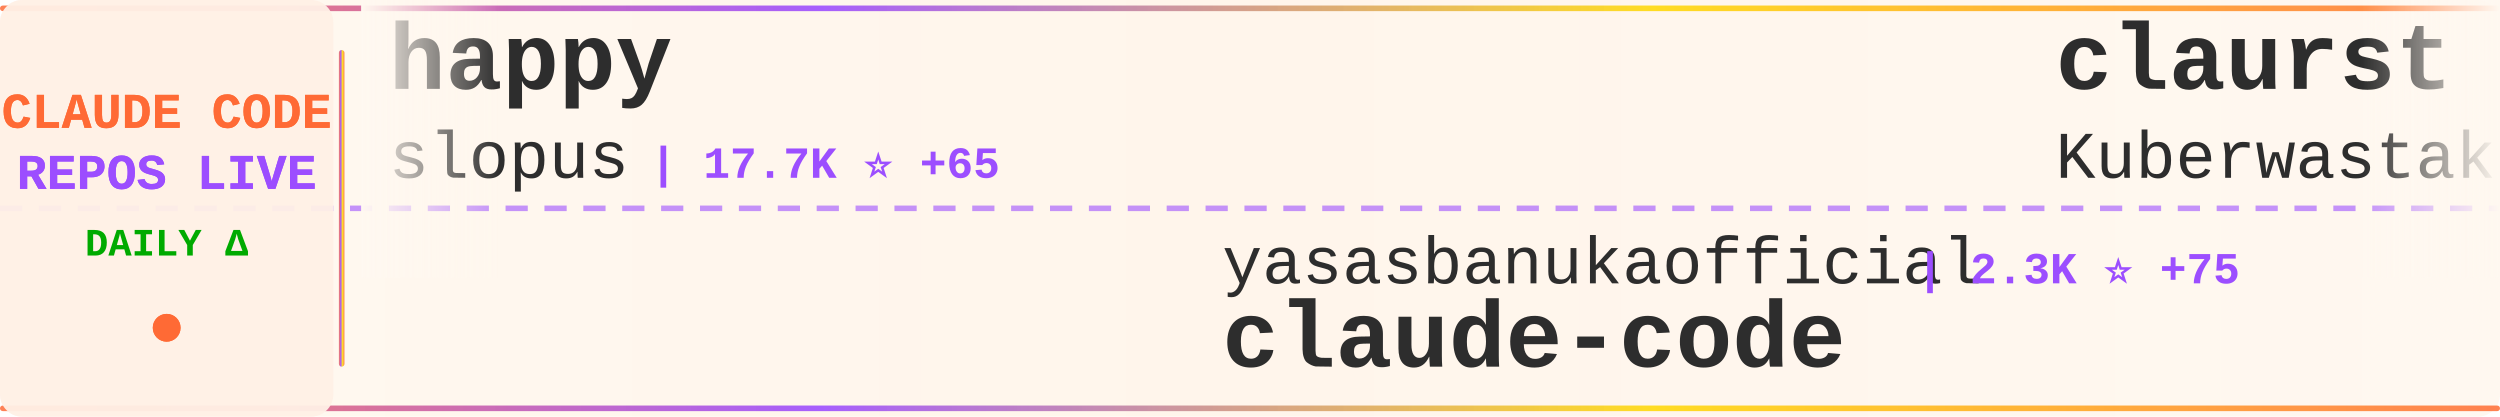
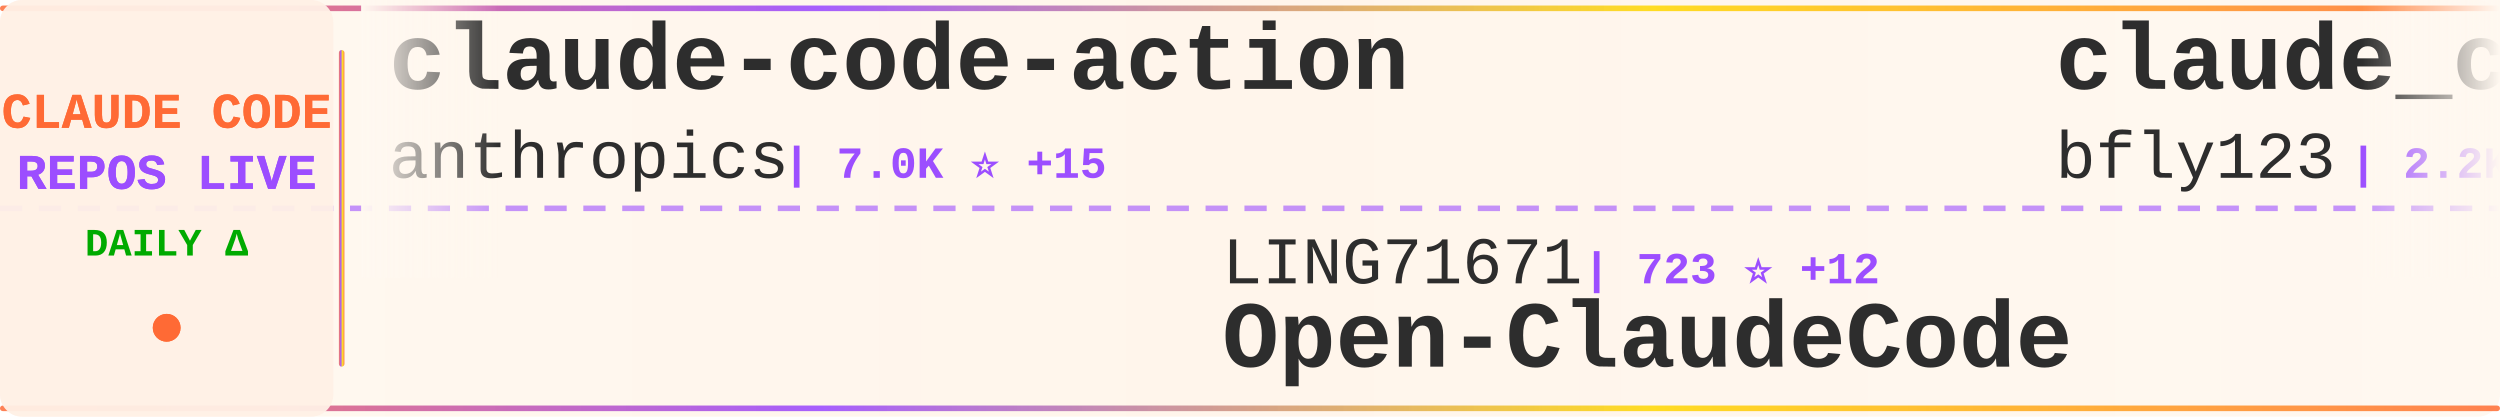
<svg xmlns="http://www.w3.org/2000/svg" width="900" height="150">
  <defs>
    <linearGradient id="tickerBg" x1="0%" y1="0%" x2="100%" y2="0%">
      <stop offset="0%" style="stop-color:#fff8f0;stop-opacity:0.98" />
      <stop offset="50%" style="stop-color:#fff5eb;stop-opacity:1" />
      <stop offset="100%" style="stop-color:#fff8f0;stop-opacity:0.98" />
    </linearGradient>
    <linearGradient id="borderGrad" x1="0%" y1="0%" x2="100%" y2="0%">
      <stop offset="0%" style="stop-color:#FF6B35;stop-opacity:0.85">
        <animate attributeName="stop-opacity" values="0.85;1;0.85" dur="2s" repeatCount="indefinite" />
      </stop>
      <stop offset="33%" style="stop-color:#9C4EFF;stop-opacity:0.9">
        <animate attributeName="stop-opacity" values="0.9;1;0.9" dur="2.2s" repeatCount="indefinite" />
      </stop>
      <stop offset="66%" style="stop-color:#FFD700;stop-opacity:0.85">
        <animate attributeName="stop-opacity" values="0.85;1;0.85" dur="1.8s" repeatCount="indefinite" />
      </stop>
      <stop offset="100%" style="stop-color:#FF6B35;stop-opacity:0.85">
        <animate attributeName="stop-opacity" values="0.85;1;0.85" dur="2s" repeatCount="indefinite" />
      </stop>
    </linearGradient>
    <filter id="textGlow">
      <feGaussianBlur stdDeviation="0.15" result="coloredBlur" />
      <feMerge>
        <feMergeNode in="coloredBlur" />
        <feMergeNode in="SourceGraphic" />
      </feMerge>
    </filter>
    <filter id="metricGlow">
      <feGaussianBlur stdDeviation="0.2" result="coloredBlur" />
      <feMerge>
        <feMergeNode in="coloredBlur" />
        <feMergeNode in="SourceGraphic" />
      </feMerge>
    </filter>
    <linearGradient id="leftFade" x1="0%" y1="0%" x2="100%" y2="0%">
      <stop offset="0%" style="stop-color:#fff8f0;stop-opacity:1" />
      <stop offset="100%" style="stop-color:#fff8f0;stop-opacity:0" />
    </linearGradient>
    <linearGradient id="rightFade" x1="0%" y1="0%" x2="100%" y2="0%">
      <stop offset="0%" style="stop-color:#fff8f0;stop-opacity:0" />
      <stop offset="100%" style="stop-color:#fff8f0;stop-opacity:1" />
    </linearGradient>
  </defs>
  <rect width="900" height="150" fill="url(#tickerBg)" rx="8" />
  <rect x="0" y="2" width="900" height="2" fill="url(#borderGrad)" rx="1" />
  <rect x="0" y="146" width="900" height="2" fill="url(#borderGrad)" rx="1" />
  <line x1="0" y1="75" x2="900" y2="75" stroke="#9C4EFF" stroke-width="2" stroke-dasharray="8 6" opacity="0.6" />
  <rect x="0" y="0" width="120" height="150" fill="#fff0e6" opacity="0.95" rx="8" />
  <text x="60" y="46" font-family="'Courier New', monospace" font-size="18" font-weight="bold" fill="#FF6B35" text-anchor="middle" filter="url(#textGlow)">
    CLAUDE CODE
  </text>
  <text x="60" y="68" font-family="'Courier New', monospace" font-size="18" font-weight="bold" fill="#9C4EFF" text-anchor="middle" filter="url(#textGlow)">
    REPOS LIVE
  </text>
  <text x="60" y="92" font-family="'Courier New', monospace" font-size="14" font-weight="bold" fill="#00aa00" text-anchor="middle">
    DAILY Δ
  </text>
  <circle cx="60" cy="118" r="5" fill="#FF6B35" filter="url(#metricGlow)">
    <animate attributeName="r" values="4;6;4" dur="1.5s" repeatCount="indefinite" />
    <animate attributeName="opacity" values="0.6;1;0.6" dur="1.5s" repeatCount="indefinite" />
  </circle>
  <rect x="122" y="18" width="2" height="114" fill="url(#borderGrad)" rx="1" />
  <clipPath id="tickerClip">
    <rect x="130" y="0" width="770" height="150" />
  </clipPath>
  <g clip-path="url(#tickerClip)">
    <g id="tickerItems">
      <animateTransform attributeName="transform" attributeType="XML" type="translate" from="0 0" to="-3000 0" dur="54s" repeatCount="indefinite" />
      <g transform="translate(0, 0)">
-         <text x="140" y="32" font-family="'Courier New', monospace" font-size="34" font-weight="bold" fill="#2d2d2d">happy</text>
-         <text x="140" y="64" font-family="'Courier New', monospace" font-size="24" font-weight="normal" fill="#2d2d2d" opacity="1.0">slopus</text>
-         <text x="234" y="64" font-family="'Courier New', monospace" font-size="16" font-weight="bold" fill="#9C4EFF"> | 17.7K ⭐ +65</text>
+         <text x="140" y="32" font-family="'Courier New', monospace" font-size="34" font-weight="bold" fill="#2d2d2d">claude-code-action</text>
+         <text x="140" y="64" font-family="'Courier New', monospace" font-size="24" font-weight="normal" fill="#2d2d2d" opacity="1.0">anthropics</text>
+         <text x="282" y="64" font-family="'Courier New', monospace" font-size="16" font-weight="bold" fill="#9C4EFF"> | 7.0K ⭐ +15</text>
      </g>
      <g transform="translate(300, 0)">
-         <text x="140" y="102" font-family="'Courier New', monospace" font-size="24" font-weight="normal" fill="#2d2d2d" opacity="1.0">yasasbanukaofficial</text>
-         <text x="390" y="102" font-family="'Courier New', monospace" font-size="16" font-weight="bold" fill="#9C4EFF"> | 2.3K ⭐ +75</text>
-         <text x="140" y="132" font-family="'Courier New', monospace" font-size="34" font-weight="bold" fill="#2d2d2d">claude-code</text>
+         <text x="140" y="102" font-family="'Courier New', monospace" font-size="24" font-weight="normal" fill="#2d2d2d" opacity="1.0">LING71671</text>
+         <text x="270" y="102" font-family="'Courier New', monospace" font-size="16" font-weight="bold" fill="#9C4EFF"> | 723 ⭐ +12</text>
+         <text x="140" y="132" font-family="'Courier New', monospace" font-size="34" font-weight="bold" fill="#2d2d2d">Open-ClaudeCode</text>
      </g>
      <g transform="translate(600, 0)">
-         <text x="140" y="32" font-family="'Courier New', monospace" font-size="34" font-weight="bold" fill="#2d2d2d">claurst</text>
-         <text x="140" y="64" font-family="'Courier New', monospace" font-size="24" font-weight="normal" fill="#2d2d2d" opacity="1.0">Kuberwastaken</text>
-         <text x="318" y="64" font-family="'Courier New', monospace" font-size="16" font-weight="bold" fill="#9C4EFF"> | 8.9K ⭐ +46</text>
+         <text x="140" y="32" font-family="'Courier New', monospace" font-size="34" font-weight="bold" fill="#2d2d2d">claude_code_bridge</text>
+         <text x="140" y="64" font-family="'Courier New', monospace" font-size="24" font-weight="normal" fill="#2d2d2d" opacity="1.0">bfly123</text>
+         <text x="246" y="64" font-family="'Courier New', monospace" font-size="16" font-weight="bold" fill="#9C4EFF"> | 2.2K ⭐ +10</text>
      </g>
      <g transform="translate(900, 0)">
-         <text x="140" y="102" font-family="'Courier New', monospace" font-size="24" font-weight="normal" fill="#2d2d2d" opacity="1.0">chauncygu</text>
-         <text x="270" y="102" font-family="'Courier New', monospace" font-size="16" font-weight="bold" fill="#9C4EFF"> | 2.0K ⭐ +30</text>
-         <text x="140" y="132" font-family="'Courier New', monospace" font-size="34" font-weight="bold" fill="#2d2d2d">collection-claude-code-s...</text>
+         <text x="140" y="102" font-family="'Courier New', monospace" font-size="24" font-weight="normal" fill="#2d2d2d" opacity="1.0">fazxes</text>
+         <text x="234" y="102" font-family="'Courier New', monospace" font-size="16" font-weight="bold" fill="#9C4EFF"> | 200 ⭐</text>
+         <text x="140" y="132" font-family="'Courier New', monospace" font-size="34" font-weight="bold" fill="#2d2d2d">Claude-code</text>
      </g>
      <g transform="translate(1200, 0)">
-         <text x="140" y="32" font-family="'Courier New', monospace" font-size="34" font-weight="bold" fill="#2d2d2d">claude-code-webui</text>
-         <text x="140" y="64" font-family="'Courier New', monospace" font-size="24" font-weight="normal" fill="#2d2d2d" opacity="1.0">sugyan</text>
-         <text x="234" y="64" font-family="'Courier New', monospace" font-size="16" font-weight="bold" fill="#9C4EFF"> | 1.0K ⭐ +1</text>
+         <text x="140" y="32" font-family="'Courier New', monospace" font-size="34" font-weight="bold" fill="#2d2d2d">claude-code-templates</text>
+         <text x="140" y="64" font-family="'Courier New', monospace" font-size="24" font-weight="normal" fill="#2d2d2d" opacity="1.0">davila7</text>
+         <text x="246" y="64" font-family="'Courier New', monospace" font-size="16" font-weight="bold" fill="#9C4EFF"> | 24.4K ⭐ +30</text>
      </g>
      <g transform="translate(1500, 0)">
-         <text x="140" y="102" font-family="'Courier New', monospace" font-size="24" font-weight="normal" fill="#2d2d2d" opacity="1.0">eyaltoledano</text>
-         <text x="306" y="102" font-family="'Courier New', monospace" font-size="16" font-weight="bold" fill="#9C4EFF"> | 26.5K ⭐ +25</text>
-         <text x="140" y="132" font-family="'Courier New', monospace" font-size="34" font-weight="bold" fill="#2d2d2d">claude-task-master</text>
+         <text x="140" y="102" font-family="'Courier New', monospace" font-size="24" font-weight="normal" fill="#2d2d2d" opacity="1.0">centminmod</text>
+         <text x="282" y="102" font-family="'Courier New', monospace" font-size="16" font-weight="bold" fill="#9C4EFF"> | 2.2K ⭐ +5</text>
+         <text x="140" y="132" font-family="'Courier New', monospace" font-size="34" font-weight="bold" fill="#2d2d2d">my-claude-code-setup</text>
      </g>
      <g transform="translate(1800, 0)">
-         <text x="140" y="32" font-family="'Courier New', monospace" font-size="34" font-weight="bold" fill="#2d2d2d">claude-code-rev</text>
-         <text x="140" y="64" font-family="'Courier New', monospace" font-size="24" font-weight="normal" fill="#2d2d2d" opacity="1.0">oboard</text>
-         <text x="234" y="64" font-family="'Courier New', monospace" font-size="16" font-weight="bold" fill="#9C4EFF"> | 2.9K ⭐ +13</text>
+         <text x="140" y="32" font-family="'Courier New', monospace" font-size="34" font-weight="bold" fill="#2d2d2d">claude-code</text>
+         <text x="140" y="64" font-family="'Courier New', monospace" font-size="24" font-weight="normal" fill="#2d2d2d" opacity="1.0">tanbiralam</text>
+         <text x="282" y="64" font-family="'Courier New', monospace" font-size="16" font-weight="bold" fill="#9C4EFF"> | 1.4K ⭐ +16</text>
      </g>
      <g transform="translate(2100, 0)">
-         <text x="140" y="102" font-family="'Courier New', monospace" font-size="24" font-weight="normal" fill="#2d2d2d" opacity="1.0">anthropics</text>
-         <text x="282" y="102" font-family="'Courier New', monospace" font-size="16" font-weight="bold" fill="#9C4EFF"> | 112.4K ⭐ +423</text>
-         <text x="140" y="132" font-family="'Courier New', monospace" font-size="34" font-weight="bold" fill="#2d2d2d">claude-code</text>
+         <text x="140" y="102" font-family="'Courier New', monospace" font-size="24" font-weight="normal" fill="#2d2d2d" opacity="1.0">edmund-io</text>
+         <text x="270" y="102" font-family="'Courier New', monospace" font-size="16" font-weight="bold" fill="#9C4EFF"> | 1.4K ⭐</text>
+         <text x="140" y="132" font-family="'Courier New', monospace" font-size="34" font-weight="bold" fill="#2d2d2d">edmunds-claude-code</text>
      </g>
      <g transform="translate(2400, 0)">
-         <text x="140" y="32" font-family="'Courier New', monospace" font-size="34" font-weight="bold" fill="#2d2d2d">claude-code-guide</text>
-         <text x="140" y="64" font-family="'Courier New', monospace" font-size="24" font-weight="normal" fill="#2d2d2d" opacity="1.0">Cranot</text>
-         <text x="234" y="64" font-family="'Courier New', monospace" font-size="16" font-weight="bold" fill="#9C4EFF"> | 2.6K ⭐ +8</text>
+         <text x="140" y="32" font-family="'Courier New', monospace" font-size="34" font-weight="bold" fill="#2d2d2d">claude-code-system-promp...</text>
+         <text x="140" y="64" font-family="'Courier New', monospace" font-size="24" font-weight="normal" fill="#2d2d2d" opacity="1.0">Piebald-AI</text>
+         <text x="282" y="64" font-family="'Courier New', monospace" font-size="16" font-weight="bold" fill="#9C4EFF"> | 8.6K ⭐ +18</text>
      </g>
      <g transform="translate(2700, 0)">
-         <text x="140" y="102" font-family="'Courier New', monospace" font-size="24" font-weight="normal" fill="#2d2d2d" opacity="1.0">frankbria</text>
-         <text x="270" y="102" font-family="'Courier New', monospace" font-size="16" font-weight="bold" fill="#9C4EFF"> | 8.6K ⭐ +14</text>
-         <text x="140" y="132" font-family="'Courier New', monospace" font-size="34" font-weight="bold" fill="#2d2d2d">ralph-claude-code</text>
+         <text x="140" y="102" font-family="'Courier New', monospace" font-size="24" font-weight="normal" fill="#2d2d2d" opacity="1.0">ponponon</text>
+         <text x="258" y="102" font-family="'Courier New', monospace" font-size="16" font-weight="bold" fill="#9C4EFF"> | 2.1K ⭐ +7</text>
+         <text x="140" y="132" font-family="'Courier New', monospace" font-size="34" font-weight="bold" fill="#2d2d2d">claude_code_src</text>
      </g>
      <g transform="translate(3000, 0)">
-         <text x="140" y="32" font-family="'Courier New', monospace" font-size="34" font-weight="bold" fill="#2d2d2d">happy</text>
-         <text x="140" y="64" font-family="'Courier New', monospace" font-size="24" font-weight="normal" fill="#2d2d2d" opacity="1.0">slopus</text>
-         <text x="234" y="64" font-family="'Courier New', monospace" font-size="16" font-weight="bold" fill="#9C4EFF"> | 17.7K ⭐ +65</text>
+         <text x="140" y="32" font-family="'Courier New', monospace" font-size="34" font-weight="bold" fill="#2d2d2d">claude-code-action</text>
+         <text x="140" y="64" font-family="'Courier New', monospace" font-size="24" font-weight="normal" fill="#2d2d2d" opacity="1.0">anthropics</text>
+         <text x="282" y="64" font-family="'Courier New', monospace" font-size="16" font-weight="bold" fill="#9C4EFF"> | 7.0K ⭐ +15</text>
      </g>
      <g transform="translate(3300, 0)">
-         <text x="140" y="102" font-family="'Courier New', monospace" font-size="24" font-weight="normal" fill="#2d2d2d" opacity="1.0">yasasbanukaofficial</text>
-         <text x="390" y="102" font-family="'Courier New', monospace" font-size="16" font-weight="bold" fill="#9C4EFF"> | 2.3K ⭐ +75</text>
-         <text x="140" y="132" font-family="'Courier New', monospace" font-size="34" font-weight="bold" fill="#2d2d2d">claude-code</text>
+         <text x="140" y="102" font-family="'Courier New', monospace" font-size="24" font-weight="normal" fill="#2d2d2d" opacity="1.0">LING71671</text>
+         <text x="270" y="102" font-family="'Courier New', monospace" font-size="16" font-weight="bold" fill="#9C4EFF"> | 723 ⭐ +12</text>
+         <text x="140" y="132" font-family="'Courier New', monospace" font-size="34" font-weight="bold" fill="#2d2d2d">Open-ClaudeCode</text>
      </g>
      <g transform="translate(3600, 0)">
-         <text x="140" y="32" font-family="'Courier New', monospace" font-size="34" font-weight="bold" fill="#2d2d2d">claurst</text>
-         <text x="140" y="64" font-family="'Courier New', monospace" font-size="24" font-weight="normal" fill="#2d2d2d" opacity="1.0">Kuberwastaken</text>
-         <text x="318" y="64" font-family="'Courier New', monospace" font-size="16" font-weight="bold" fill="#9C4EFF"> | 8.9K ⭐ +46</text>
+         <text x="140" y="32" font-family="'Courier New', monospace" font-size="34" font-weight="bold" fill="#2d2d2d">claude_code_bridge</text>
+         <text x="140" y="64" font-family="'Courier New', monospace" font-size="24" font-weight="normal" fill="#2d2d2d" opacity="1.0">bfly123</text>
+         <text x="246" y="64" font-family="'Courier New', monospace" font-size="16" font-weight="bold" fill="#9C4EFF"> | 2.2K ⭐ +10</text>
      </g>
      <g transform="translate(3900, 0)">
-         <text x="140" y="102" font-family="'Courier New', monospace" font-size="24" font-weight="normal" fill="#2d2d2d" opacity="1.0">chauncygu</text>
-         <text x="270" y="102" font-family="'Courier New', monospace" font-size="16" font-weight="bold" fill="#9C4EFF"> | 2.0K ⭐ +30</text>
-         <text x="140" y="132" font-family="'Courier New', monospace" font-size="34" font-weight="bold" fill="#2d2d2d">collection-claude-code-s...</text>
+         <text x="140" y="102" font-family="'Courier New', monospace" font-size="24" font-weight="normal" fill="#2d2d2d" opacity="1.0">fazxes</text>
+         <text x="234" y="102" font-family="'Courier New', monospace" font-size="16" font-weight="bold" fill="#9C4EFF"> | 200 ⭐</text>
+         <text x="140" y="132" font-family="'Courier New', monospace" font-size="34" font-weight="bold" fill="#2d2d2d">Claude-code</text>
      </g>
    </g>
  </g>
  <rect x="130" y="0" width="50" height="100" fill="url(#leftFade)" />
  <rect x="850" y="0" width="50" height="100" fill="url(#rightFade)" />
</svg>
